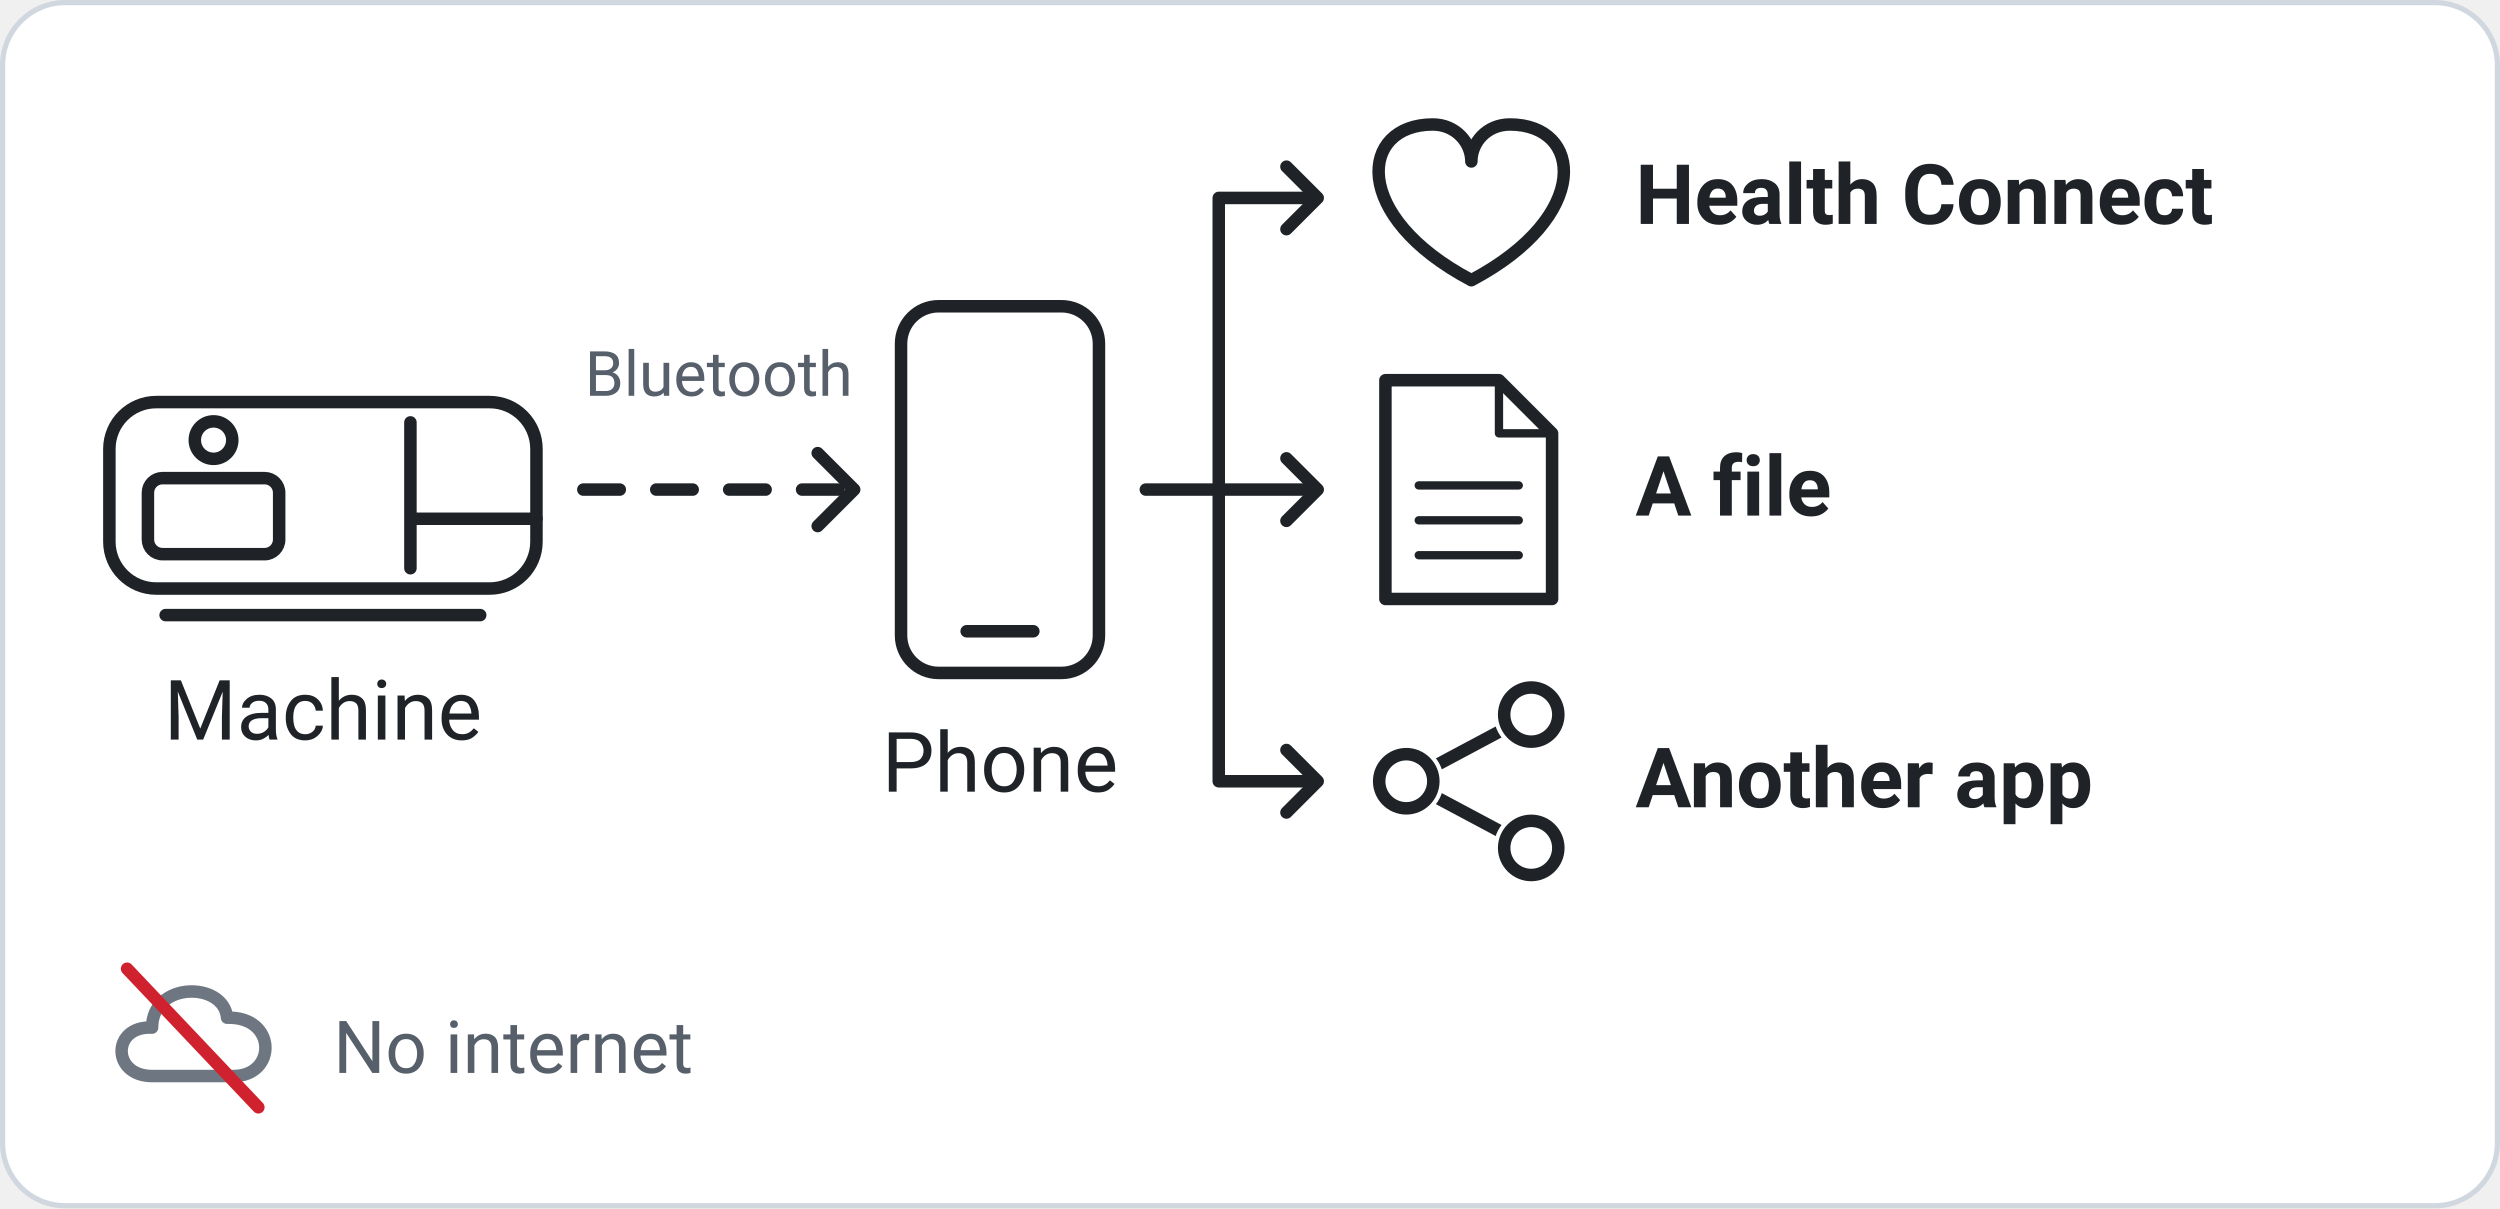
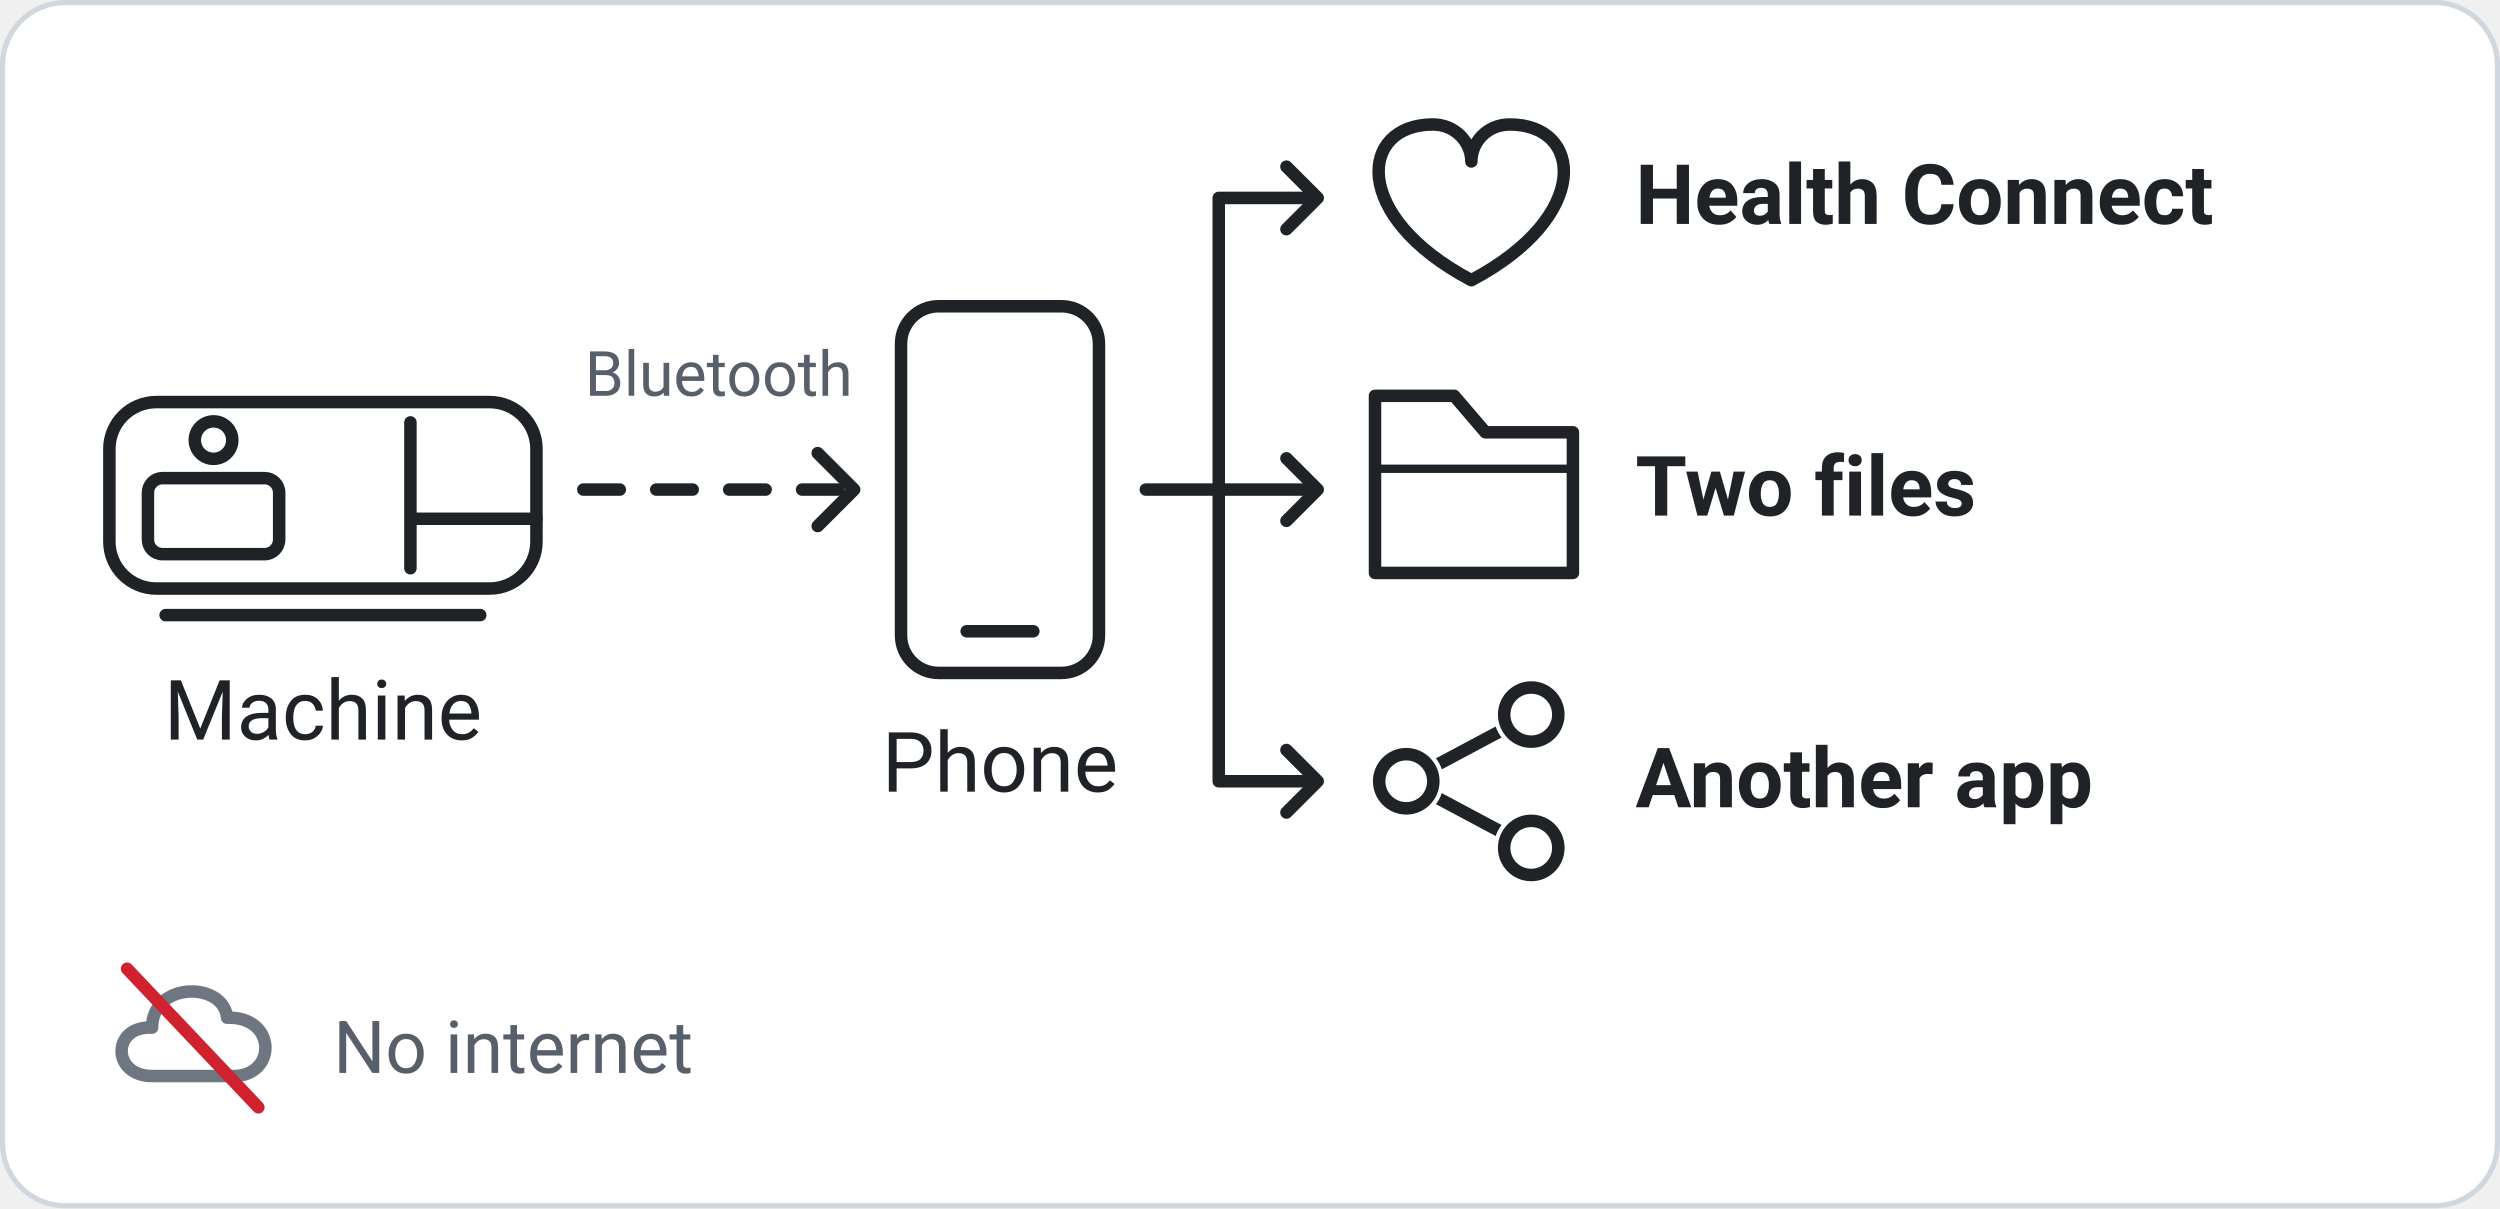
- <svg xmlns="http://www.w3.org/2000/svg" viewBox="0 0 480 232" width="480" height="232" role="img" aria-label="The machine sends data to the phone by Bluetooth. The phone passes it on to Health Connect, to a file, or to another app. PAPRelay does not use the internet.">
+ <svg xmlns="http://www.w3.org/2000/svg" viewBox="0 0 480 232" width="480" height="232" role="img" aria-label="The machine sends data to the phone by Bluetooth. The phone passes it on to Health Connect, to two files in a folder, or to another app. PAPRelay does not use the internet.">
  <style>
  .paper { fill: #ffffff; stroke: #d0d7de; stroke-width: 1; }
  .ink { fill: none; stroke: #1f2328; stroke-width: 2.4; stroke-linecap: round; stroke-linejoin: round; }
  .thin { fill: none; stroke: #1f2328; stroke-width: 1.6; stroke-linecap: round; stroke-linejoin: round; }
  .line { fill: none; stroke: #6e7781; stroke-width: 2.4; stroke-linecap: round; stroke-linejoin: round; }
  .faint { fill: none; stroke: #afb8c1; stroke-width: 1.6; stroke-linecap: round; stroke-linejoin: round; }
  .dash { stroke-dasharray: 7 7; }
  .solid { fill: #1f2328; stroke: none; }
  .hole { fill: #ffffff; stroke: none; }
  .bad { fill: #cf222e; stroke: none; }
  .badline { fill: none; stroke: #cf222e; stroke-width: 2.4; stroke-linecap: round; }
  .onbad { fill: none; stroke: #ffffff; stroke-width: 2.4; stroke-linecap: round; }
  text { font-family: -apple-system, "Segoe UI", Roboto, Helvetica, Arial, sans-serif; fill: #1f2328; }
  .t { font-size: 16px; }
  .b { font-size: 16px; font-weight: 600; }
  .s { font-size: 14px; fill: #57606a; }
  .c { font-size: 13px; }
  .x { font-size: 12px; fill: #57606a; }
  .num { font-size: 14px; font-weight: 700; fill: #ffffff; }
  .on { fill: #ffffff; }
  @media (prefers-color-scheme: dark) {
    .paper { fill: #0d1117; stroke: #30363d; }
    .ink, .thin { stroke: #e6edf3; }
    .line { stroke: #8b949e; }
    .faint { stroke: #484f58; }
    .solid { fill: #e6edf3; }
    .hole { fill: #0d1117; }
    .bad { fill: #f85149; }
    .badline { stroke: #f85149; }
    .onbad { stroke: #0d1117; }
    text { fill: #e6edf3; }
    .s, .x { fill: #8b949e; }
    .num, .on { fill: #0d1117; }
  }
</style>
  <rect class="paper" x="0.5" y="0.5" width="479" height="231" rx="12" />
  <rect class="ink" x="21" y="77.2" width="82" height="35.8" rx="9" />
  <rect class="ink" x="28.4" y="91.8" width="25.2" height="14.6" rx="2.8" />
  <circle class="ink" cx="41" cy="84.5" r="3.6" />
  <path class="ink" d="M78.8 81.1V109.1M78.8 99.6H103M31.8 118.1H92.2" />
  <text class="t" x="62" y="142" text-anchor="middle">Machine</text>
  <rect class="ink" x="173" y="58.8" width="38" height="70.4" rx="7.2" />
  <path class="ink" d="M185.6 121.2H198.4" />
  <text class="t" x="192" y="152" text-anchor="middle">Phone</text>
  <path class="ink dash" d="M112 94H161" />
  <path class="ink" d="M157 87L164 94L157 101" />
  <text class="x" x="138" y="76" text-anchor="middle">Bluetooth</text>
  <path class="ink" d="M220.0 94H234M234 38V150M234 38H252M234 94H252M234 150H252" />
  <path class="ink" d="M247 32L253 38L247 44" />
  <path class="ink" d="M247 88L253 94L247 100" />
  <path class="ink" d="M247 144L253 150L247 156" />
  <path class="ink" d="M282.5 53.8C259.2 41.5 261 23.9 275.1 23.9C279.5 23.9 282.5 27.4 282.5 31C282.5 27.4 285.4 23.9 289.9 23.9C303.9 23.9 305.8 41.5 282.5 53.8Z" />
  <text class="b" x="314" y="43" text-anchor="start">Health Connect</text>
-   <path class="ink" d="M266 73H287.8L298 83.2V115H266Z" />
-   <path class="thin" d="M287.8 73V83.2H298" />
-   <path class="thin" d="M272.4 93.2H291.6" />
-   <path class="thin" d="M272.4 99.9H291.6" />
-   <path class="thin" d="M272.4 106.6H291.6" />
-   <text class="b" x="314" y="99" text-anchor="start">A file</text>
+   <path class="ink" d="M264 110V76H279.2L285.2 83H302V110Z" />
+   <path class="thin" d="M264 90H302" />
+   <text class="b" x="314" y="99" text-anchor="start">Two files</text>
  <path class="ink" d="M270 150L294 137.2M270 150L294 162.8" />
  <circle class="hole" cx="270" cy="150" r="7.2" />
  <circle class="ink" cx="270" cy="150" r="5.2" />
  <circle class="hole" cx="294" cy="137.2" r="7.2" />
  <circle class="ink" cx="294" cy="137.2" r="5.2" />
  <circle class="hole" cx="294" cy="162.8" r="7.2" />
  <circle class="ink" cx="294" cy="162.8" r="5.2" />
  <text class="b" x="314" y="155" text-anchor="start">Another app</text>
  <path class="line" d="M29.2 206.6C21.4 206.6 21.4 196.9 29.2 197.3C29.2 188.4 43 188.4 43.6 195.4C53.2 195.1 53.2 206.6 44.8 206.6Z" />
  <path class="badline" d="M24.4 186L49.6 212.6" />
  <text class="s" x="64" y="206" text-anchor="start">No internet</text>
</svg>
